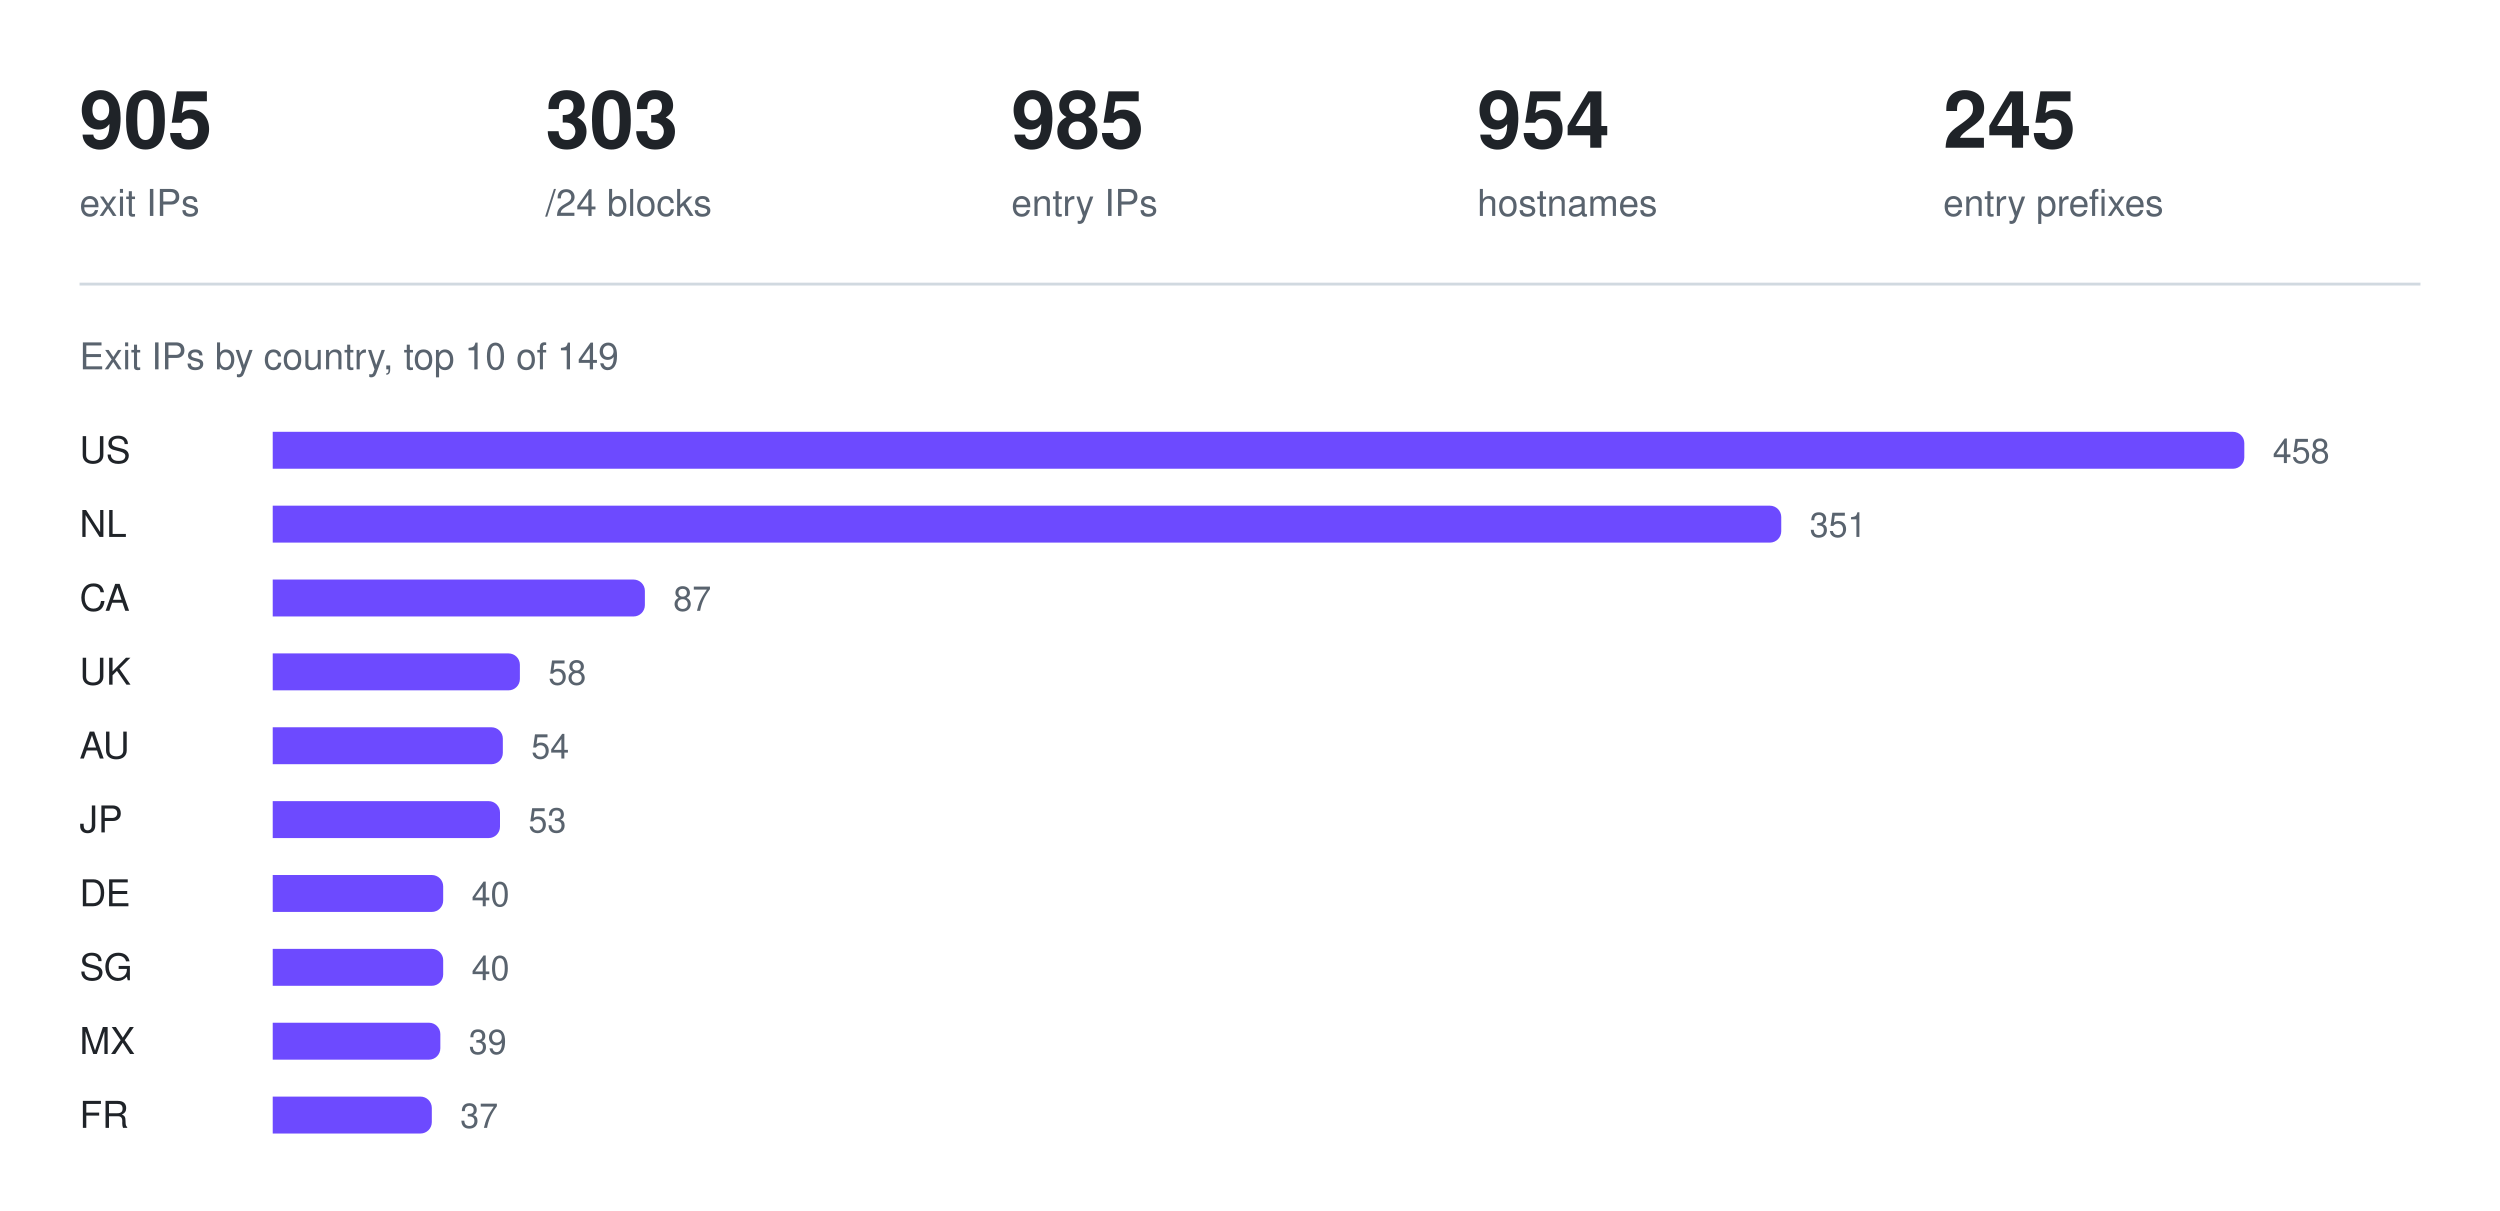
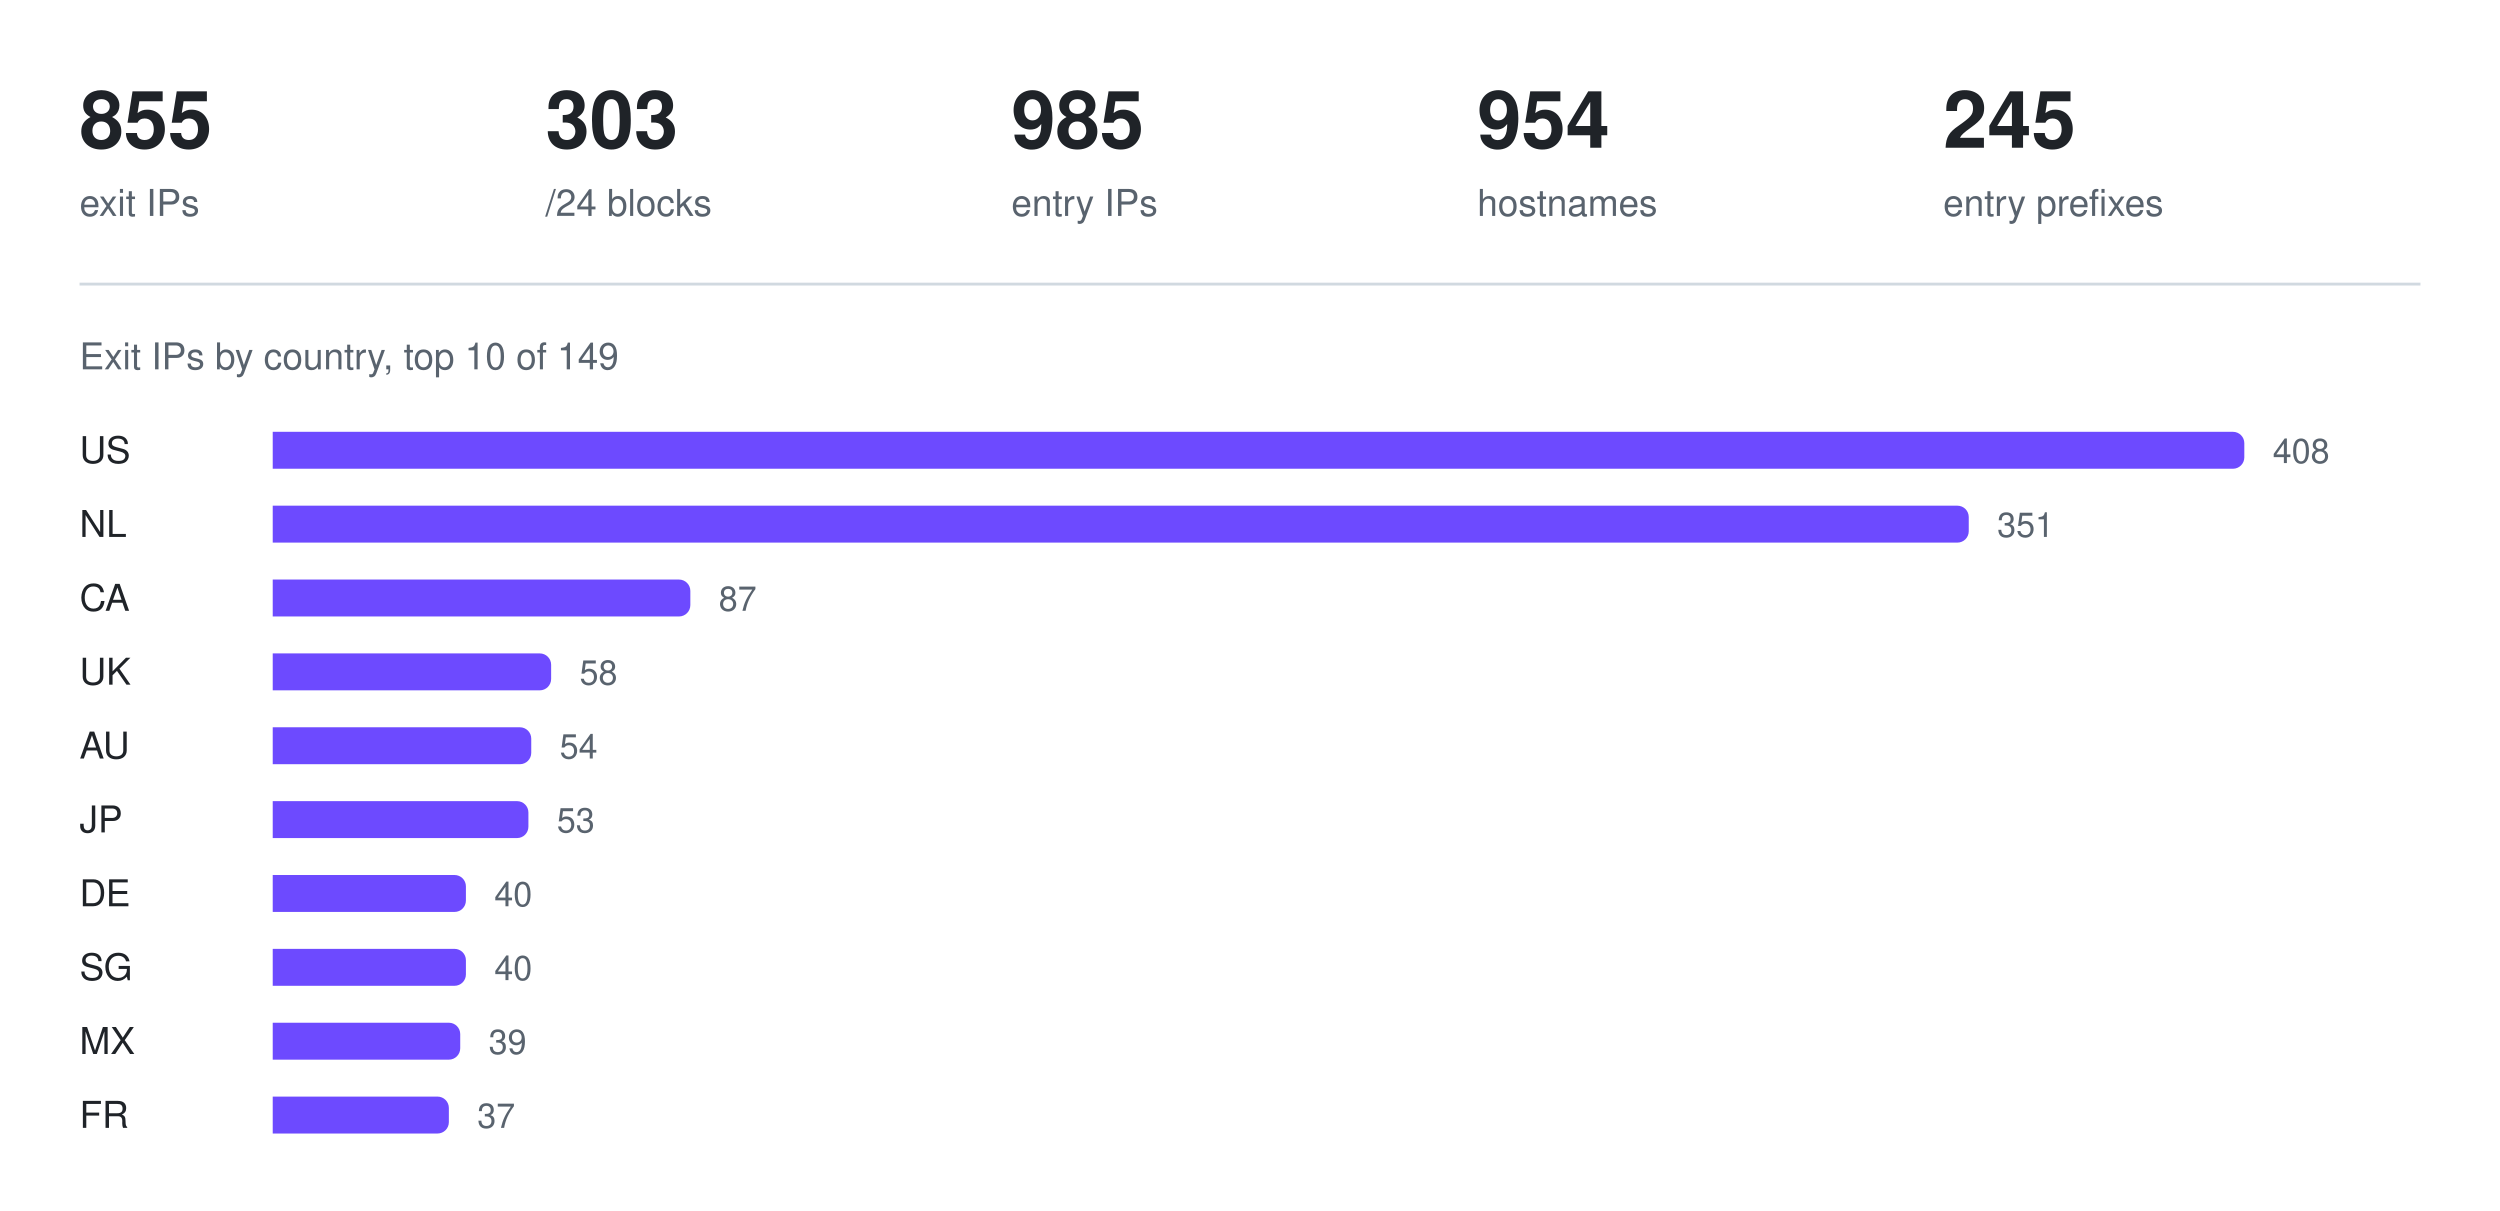
<svg xmlns="http://www.w3.org/2000/svg" width="880" height="426" viewBox="0 0 880 426" role="img" aria-label="Exit IPs by country, top 10 of 149">
-   <text x="28" y="52" fill="#1f2328" font-family="ui-sans-serif, -apple-system, Segoe UI, Helvetica, Arial, sans-serif" font-size="28" font-weight="600">905</text>
+   <text x="28" y="52" fill="#1f2328" font-family="ui-sans-serif, -apple-system, Segoe UI, Helvetica, Arial, sans-serif" font-size="28" font-weight="600">855</text>
  <text x="28" y="76" fill="#59636e" font-family="ui-sans-serif, -apple-system, Segoe UI, Helvetica, Arial, sans-serif" font-size="13" font-weight="400">exit IPs</text>
  <text x="192" y="52" fill="#1f2328" font-family="ui-sans-serif, -apple-system, Segoe UI, Helvetica, Arial, sans-serif" font-size="28" font-weight="600">303</text>
  <text x="192" y="76" fill="#59636e" font-family="ui-sans-serif, -apple-system, Segoe UI, Helvetica, Arial, sans-serif" font-size="13" font-weight="400">/24 blocks</text>
  <text x="356" y="52" fill="#1f2328" font-family="ui-sans-serif, -apple-system, Segoe UI, Helvetica, Arial, sans-serif" font-size="28" font-weight="600">985</text>
  <text x="356" y="76" fill="#59636e" font-family="ui-sans-serif, -apple-system, Segoe UI, Helvetica, Arial, sans-serif" font-size="13" font-weight="400">entry IPs</text>
  <text x="520" y="52" fill="#1f2328" font-family="ui-sans-serif, -apple-system, Segoe UI, Helvetica, Arial, sans-serif" font-size="28" font-weight="600">954</text>
  <text x="520" y="76" fill="#59636e" font-family="ui-sans-serif, -apple-system, Segoe UI, Helvetica, Arial, sans-serif" font-size="13" font-weight="400">hostnames</text>
  <text x="684" y="52" fill="#1f2328" font-family="ui-sans-serif, -apple-system, Segoe UI, Helvetica, Arial, sans-serif" font-size="28" font-weight="600">245</text>
  <text x="684" y="76" fill="#59636e" font-family="ui-sans-serif, -apple-system, Segoe UI, Helvetica, Arial, sans-serif" font-size="13" font-weight="400">entry prefixes</text>
  <line x1="28" y1="100" x2="852" y2="100" stroke="#d1d9e0" stroke-width="1" />
  <text x="28" y="130" fill="#59636e" font-family="ui-sans-serif, -apple-system, Segoe UI, Helvetica, Arial, sans-serif" font-size="13" font-weight="400">Exit IPs by country, top 10 of 149</text>
  <text x="28" y="163" fill="#1f2328" font-family="ui-sans-serif, -apple-system, Segoe UI, Helvetica, Arial, sans-serif" font-size="13" font-weight="500">US</text>
  <g fill="#6d4aff">
    <path d="M96 152h690a4 4 0 0 1 4 4v5a4 4 0 0 1 -4 4h-690z" />
  </g>
-   <text x="800" y="163" fill="#59636e" font-family="ui-sans-serif, -apple-system, Segoe UI, Helvetica, Arial, sans-serif" font-size="12" font-weight="400">458</text>
+   <text x="800" y="163" fill="#59636e" font-family="ui-sans-serif, -apple-system, Segoe UI, Helvetica, Arial, sans-serif" font-size="12" font-weight="400">408</text>
  <text x="28" y="189" fill="#1f2328" font-family="ui-sans-serif, -apple-system, Segoe UI, Helvetica, Arial, sans-serif" font-size="13" font-weight="500">NL</text>
  <g fill="#6d4aff">
-     <path d="M96 178h527a4 4 0 0 1 4 4v5a4 4 0 0 1 -4 4h-527z" />
+     <path d="M96 178h593a4 4 0 0 1 4 4v5a4 4 0 0 1 -4 4h-593z" />
  </g>
-   <text x="637" y="189" fill="#59636e" font-family="ui-sans-serif, -apple-system, Segoe UI, Helvetica, Arial, sans-serif" font-size="12" font-weight="400">351</text>
+   <text x="703" y="189" fill="#59636e" font-family="ui-sans-serif, -apple-system, Segoe UI, Helvetica, Arial, sans-serif" font-size="12" font-weight="400">351</text>
  <text x="28" y="215" fill="#1f2328" font-family="ui-sans-serif, -apple-system, Segoe UI, Helvetica, Arial, sans-serif" font-size="13" font-weight="500">CA</text>
  <g fill="#6d4aff">
-     <path d="M96 204h127a4 4 0 0 1 4 4v5a4 4 0 0 1 -4 4h-127z" />
+     <path d="M96 204h143a4 4 0 0 1 4 4v5a4 4 0 0 1 -4 4h-143z" />
  </g>
-   <text x="237" y="215" fill="#59636e" font-family="ui-sans-serif, -apple-system, Segoe UI, Helvetica, Arial, sans-serif" font-size="12" font-weight="400">87</text>
+   <text x="253" y="215" fill="#59636e" font-family="ui-sans-serif, -apple-system, Segoe UI, Helvetica, Arial, sans-serif" font-size="12" font-weight="400">87</text>
  <text x="28" y="241" fill="#1f2328" font-family="ui-sans-serif, -apple-system, Segoe UI, Helvetica, Arial, sans-serif" font-size="13" font-weight="500">UK</text>
  <g fill="#6d4aff">
-     <path d="M96 230h83a4 4 0 0 1 4 4v5a4 4 0 0 1 -4 4h-83z" />
+     <path d="M96 230h94a4 4 0 0 1 4 4v5a4 4 0 0 1 -4 4h-94z" />
  </g>
-   <text x="193" y="241" fill="#59636e" font-family="ui-sans-serif, -apple-system, Segoe UI, Helvetica, Arial, sans-serif" font-size="12" font-weight="400">58</text>
+   <text x="204" y="241" fill="#59636e" font-family="ui-sans-serif, -apple-system, Segoe UI, Helvetica, Arial, sans-serif" font-size="12" font-weight="400">58</text>
  <text x="28" y="267" fill="#1f2328" font-family="ui-sans-serif, -apple-system, Segoe UI, Helvetica, Arial, sans-serif" font-size="13" font-weight="500">AU</text>
  <g fill="#6d4aff">
-     <path d="M96 256h77a4 4 0 0 1 4 4v5a4 4 0 0 1 -4 4h-77z" />
+     <path d="M96 256h87a4 4 0 0 1 4 4v5a4 4 0 0 1 -4 4h-87z" />
  </g>
-   <text x="187" y="267" fill="#59636e" font-family="ui-sans-serif, -apple-system, Segoe UI, Helvetica, Arial, sans-serif" font-size="12" font-weight="400">54</text>
+   <text x="197" y="267" fill="#59636e" font-family="ui-sans-serif, -apple-system, Segoe UI, Helvetica, Arial, sans-serif" font-size="12" font-weight="400">54</text>
  <text x="28" y="293" fill="#1f2328" font-family="ui-sans-serif, -apple-system, Segoe UI, Helvetica, Arial, sans-serif" font-size="13" font-weight="500">JP</text>
  <g fill="#6d4aff">
-     <path d="M96 282h76a4 4 0 0 1 4 4v5a4 4 0 0 1 -4 4h-76z" />
+     <path d="M96 282h86a4 4 0 0 1 4 4v5a4 4 0 0 1 -4 4h-86z" />
  </g>
-   <text x="186" y="293" fill="#59636e" font-family="ui-sans-serif, -apple-system, Segoe UI, Helvetica, Arial, sans-serif" font-size="12" font-weight="400">53</text>
+   <text x="196" y="293" fill="#59636e" font-family="ui-sans-serif, -apple-system, Segoe UI, Helvetica, Arial, sans-serif" font-size="12" font-weight="400">53</text>
  <text x="28" y="319" fill="#1f2328" font-family="ui-sans-serif, -apple-system, Segoe UI, Helvetica, Arial, sans-serif" font-size="13" font-weight="500">DE</text>
  <g fill="#6d4aff">
-     <path d="M96 308h56a4 4 0 0 1 4 4v5a4 4 0 0 1 -4 4h-56z" />
+     <path d="M96 308h64a4 4 0 0 1 4 4v5a4 4 0 0 1 -4 4h-64z" />
  </g>
-   <text x="166" y="319" fill="#59636e" font-family="ui-sans-serif, -apple-system, Segoe UI, Helvetica, Arial, sans-serif" font-size="12" font-weight="400">40</text>
+   <text x="174" y="319" fill="#59636e" font-family="ui-sans-serif, -apple-system, Segoe UI, Helvetica, Arial, sans-serif" font-size="12" font-weight="400">40</text>
  <text x="28" y="345" fill="#1f2328" font-family="ui-sans-serif, -apple-system, Segoe UI, Helvetica, Arial, sans-serif" font-size="13" font-weight="500">SG</text>
  <g fill="#6d4aff">
-     <path d="M96 334h56a4 4 0 0 1 4 4v5a4 4 0 0 1 -4 4h-56z" />
+     <path d="M96 334h64a4 4 0 0 1 4 4v5a4 4 0 0 1 -4 4h-64z" />
  </g>
-   <text x="166" y="345" fill="#59636e" font-family="ui-sans-serif, -apple-system, Segoe UI, Helvetica, Arial, sans-serif" font-size="12" font-weight="400">40</text>
+   <text x="174" y="345" fill="#59636e" font-family="ui-sans-serif, -apple-system, Segoe UI, Helvetica, Arial, sans-serif" font-size="12" font-weight="400">40</text>
  <text x="28" y="371" fill="#1f2328" font-family="ui-sans-serif, -apple-system, Segoe UI, Helvetica, Arial, sans-serif" font-size="13" font-weight="500">MX</text>
  <g fill="#6d4aff">
-     <path d="M96 360h55a4 4 0 0 1 4 4v5a4 4 0 0 1 -4 4h-55z" />
+     <path d="M96 360h62a4 4 0 0 1 4 4v5a4 4 0 0 1 -4 4h-62z" />
  </g>
-   <text x="165" y="371" fill="#59636e" font-family="ui-sans-serif, -apple-system, Segoe UI, Helvetica, Arial, sans-serif" font-size="12" font-weight="400">39</text>
+   <text x="172" y="371" fill="#59636e" font-family="ui-sans-serif, -apple-system, Segoe UI, Helvetica, Arial, sans-serif" font-size="12" font-weight="400">39</text>
  <text x="28" y="397" fill="#1f2328" font-family="ui-sans-serif, -apple-system, Segoe UI, Helvetica, Arial, sans-serif" font-size="13" font-weight="500">FR</text>
  <g fill="#6d4aff">
-     <path d="M96 386h52a4 4 0 0 1 4 4v5a4 4 0 0 1 -4 4h-52z" />
+     <path d="M96 386h58a4 4 0 0 1 4 4v5a4 4 0 0 1 -4 4h-58z" />
  </g>
-   <text x="162" y="397" fill="#59636e" font-family="ui-sans-serif, -apple-system, Segoe UI, Helvetica, Arial, sans-serif" font-size="12" font-weight="400">37</text>
+   <text x="168" y="397" fill="#59636e" font-family="ui-sans-serif, -apple-system, Segoe UI, Helvetica, Arial, sans-serif" font-size="12" font-weight="400">37</text>
</svg>
